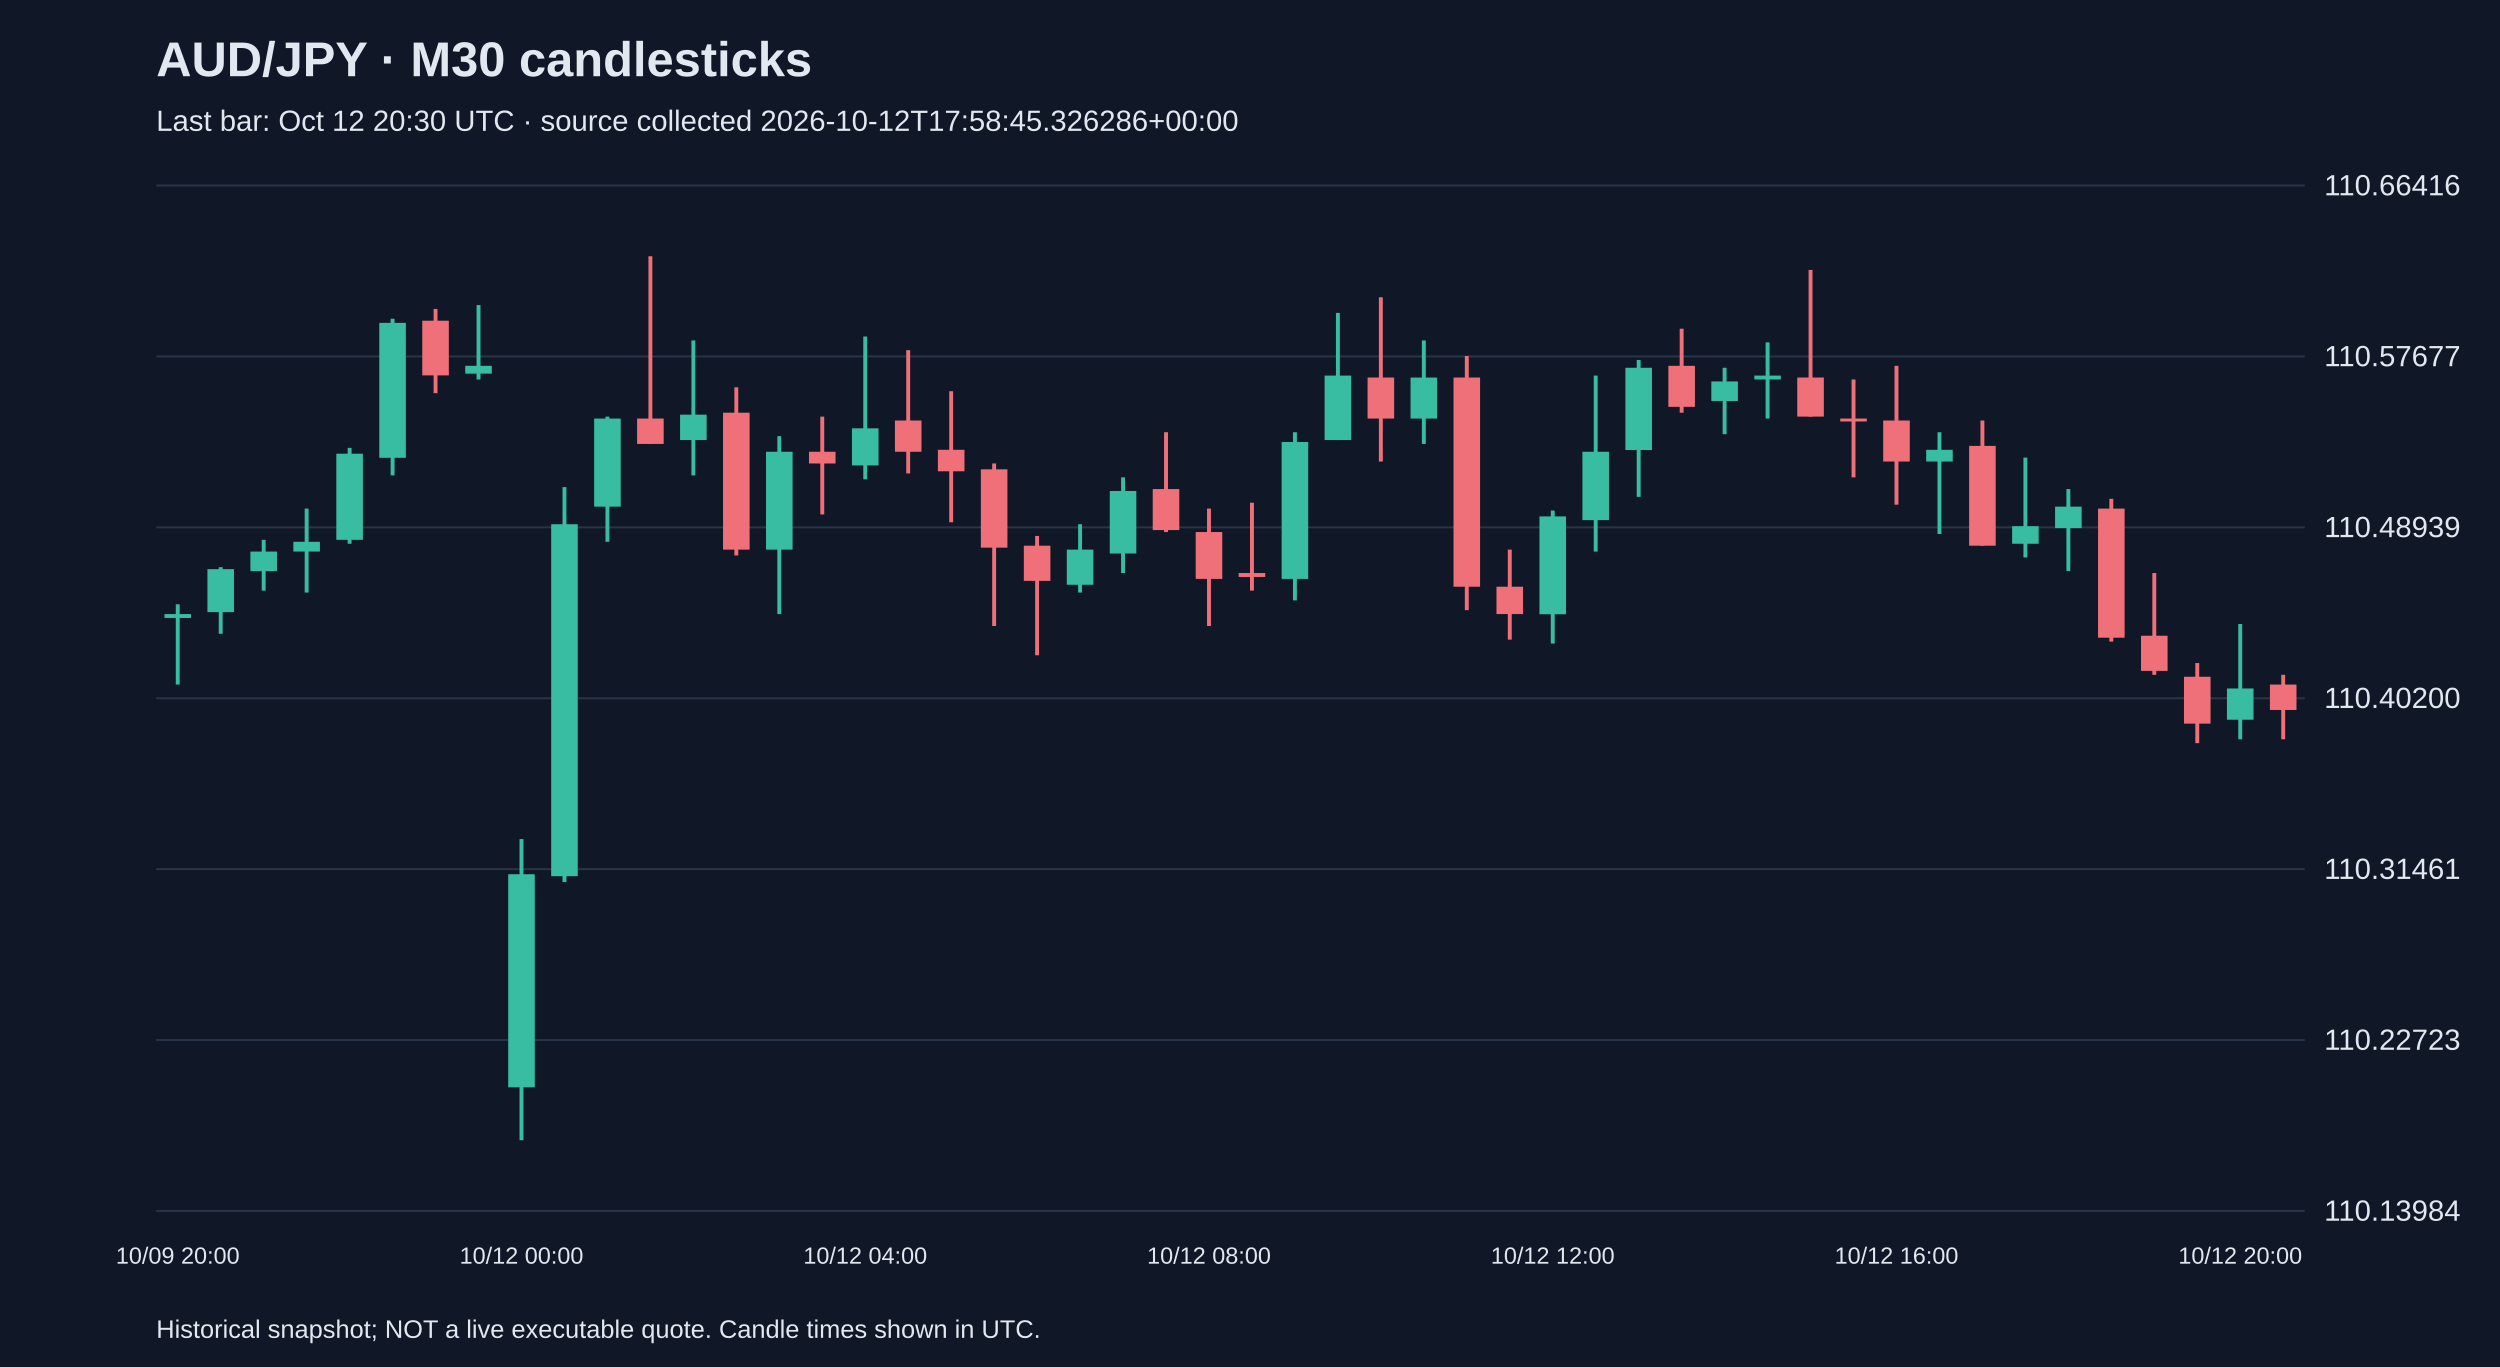
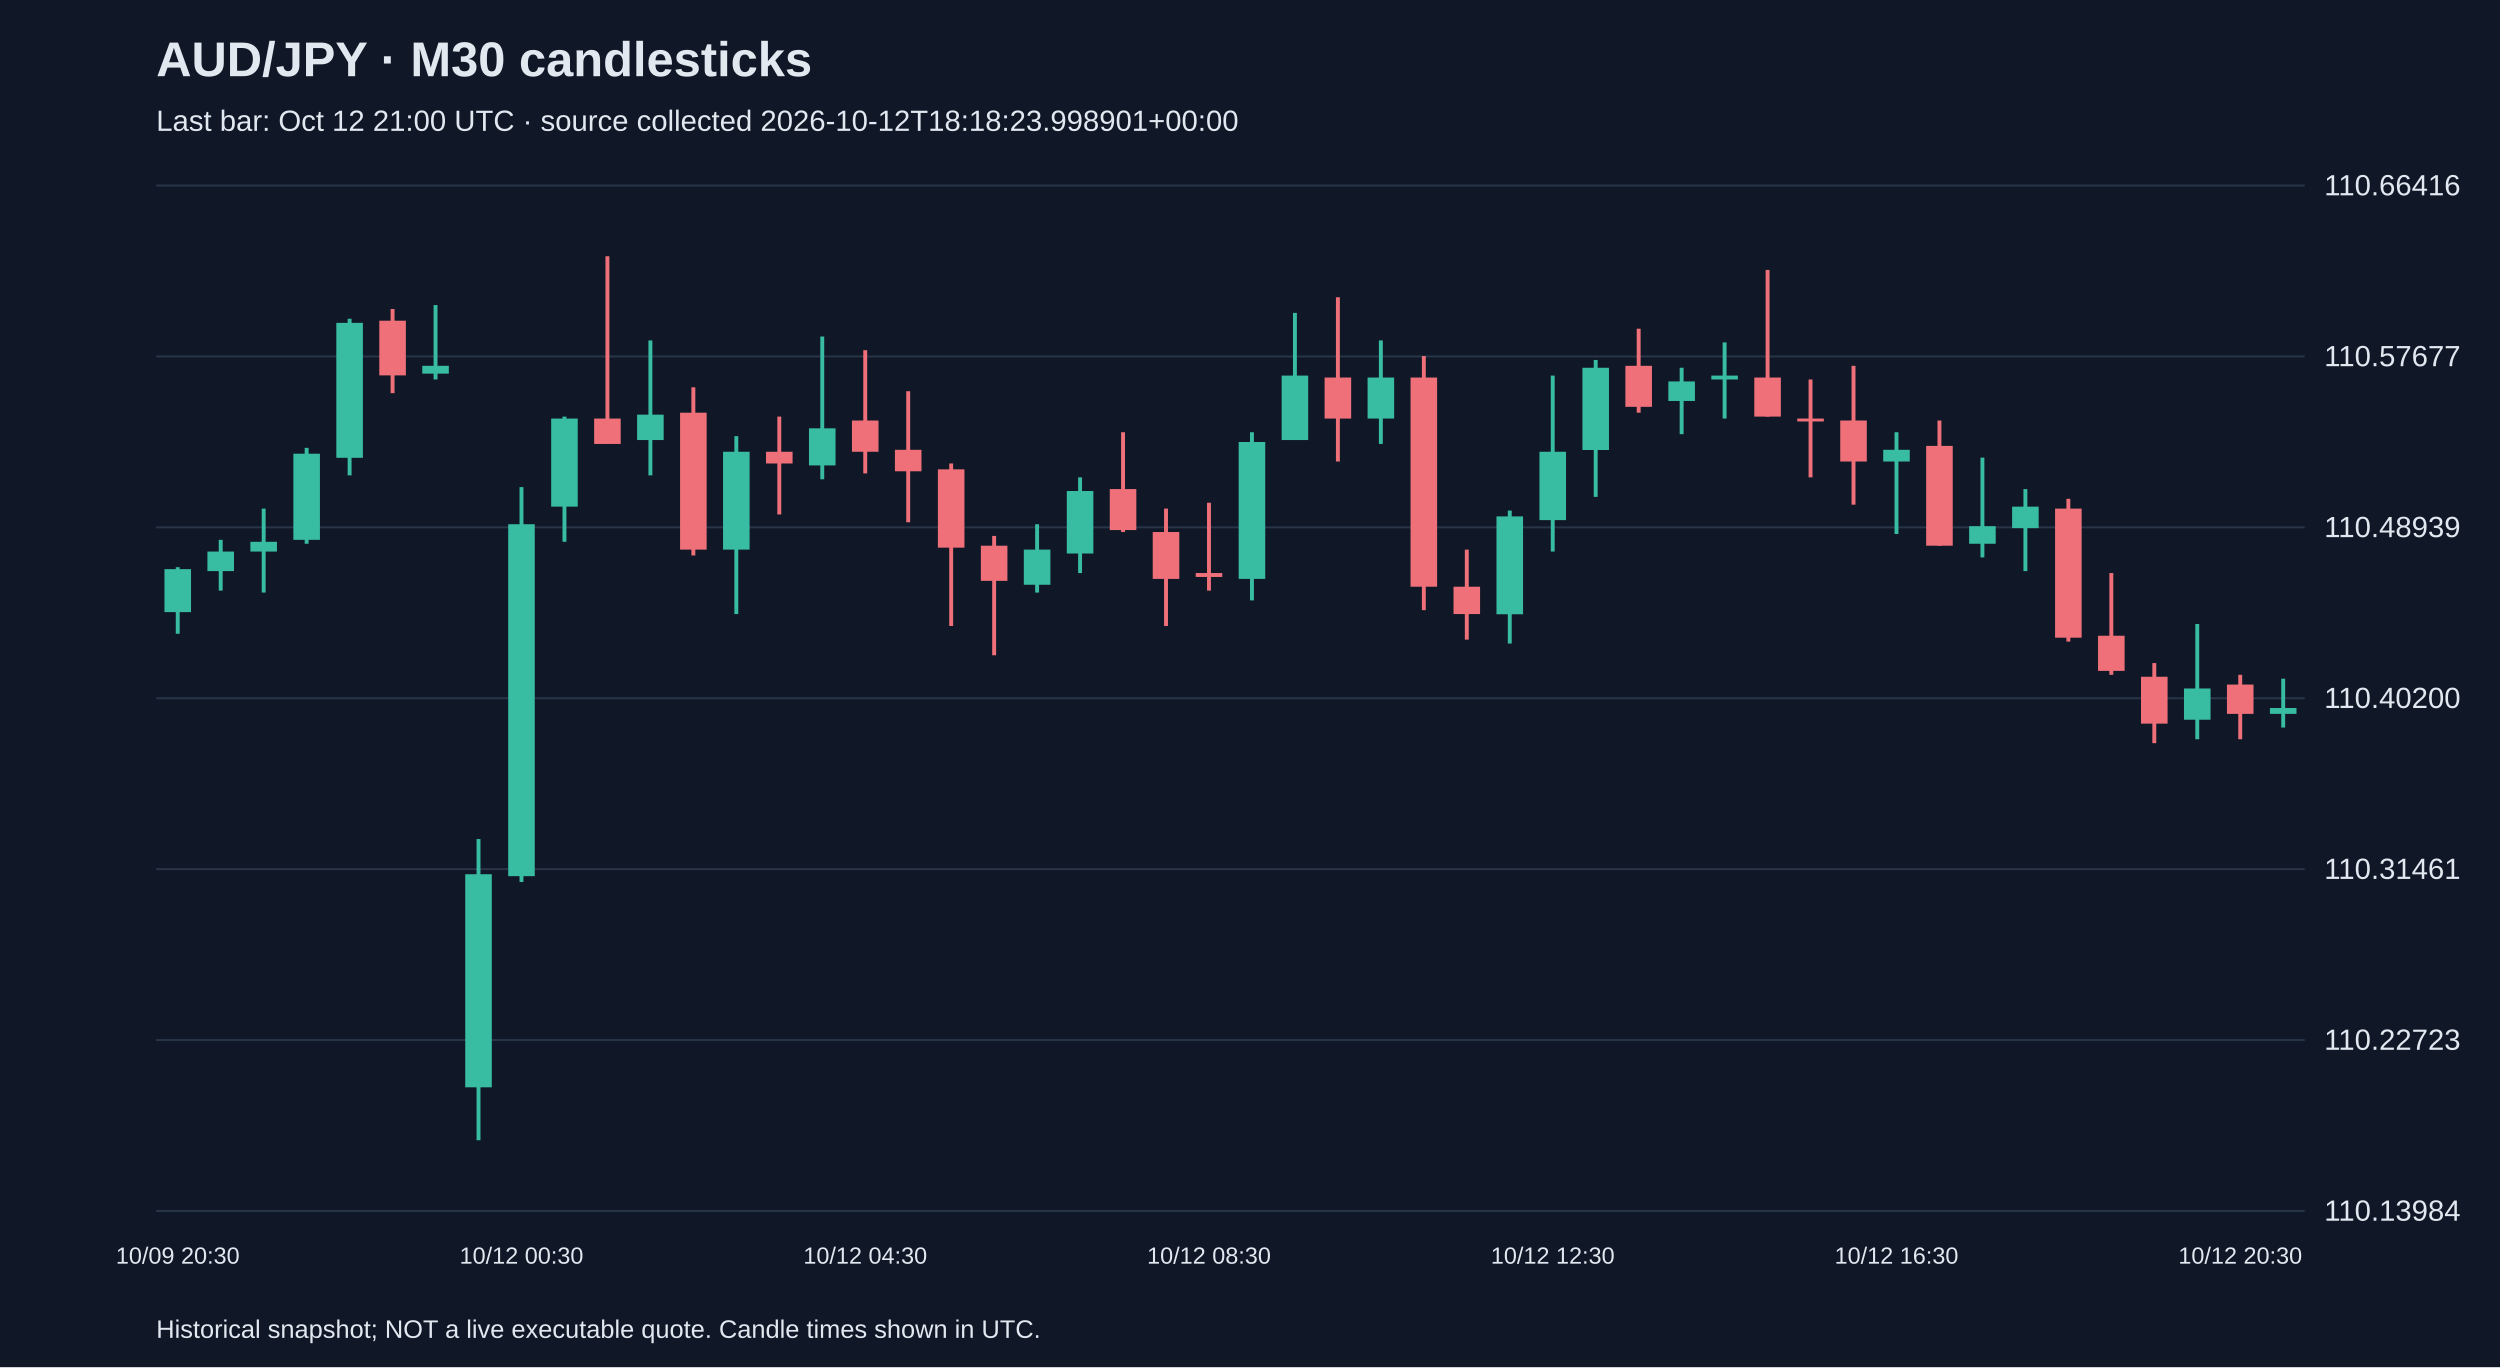
<svg xmlns="http://www.w3.org/2000/svg" viewBox="0 0 1280 700">
  <rect width="100%" height="100%" fill="#101827" />
  <style>text{font-family:Arial,sans-serif;fill:#e2e8f0}</style>
  <text x="80" y="39" font-size="25" font-weight="bold">AUD/JPY · M30 candlesticks</text>
-   <text x="80" y="67" font-size="15" fill="#a6b1c5">Last bar: Oct 12 20:30 UTC · source collected 2026-10-12T17:58:45.326286+00:00</text>
+   <text x="80" y="67" font-size="15" fill="#a6b1c5">Last bar: Oct 12 21:00 UTC · source collected 2026-10-12T18:18:23.998901+00:00</text>
  <line x1="80" y1="620.0" x2="1180" y2="620.0" stroke="#283548" />
  <text x="1190" y="625.0" font-size="15">110.13984</text>
  <line x1="80" y1="532.5" x2="1180" y2="532.5" stroke="#283548" />
  <text x="1190" y="537.5" font-size="15">110.22723</text>
  <line x1="80" y1="445.0" x2="1180" y2="445.0" stroke="#283548" />
  <text x="1190" y="450.0" font-size="15">110.31461</text>
  <line x1="80" y1="357.5" x2="1180" y2="357.5" stroke="#283548" />
  <text x="1190" y="362.5" font-size="15">110.40200</text>
  <line x1="80" y1="270.0" x2="1180" y2="270.0" stroke="#283548" />
  <text x="1190" y="275.0" font-size="15">110.48939</text>
  <line x1="80" y1="182.5" x2="1180" y2="182.5" stroke="#283548" />
  <text x="1190" y="187.5" font-size="15">110.57677</text>
  <line x1="80" y1="95.0" x2="1180" y2="95.0" stroke="#283548" />
  <text x="1190" y="100.0" font-size="15">110.66416</text>
-   <line x1="91.0" y1="309.4" x2="91.0" y2="350.5" stroke="#38bca2" stroke-width="2" />
-   <rect x="84.2" y="314.4" width="13.6" height="2.0" fill="#38bca2" />
-   <text x="91.0" y="647" text-anchor="middle" font-size="12">10/09 20:00</text>
-   <line x1="113.0" y1="290.4" x2="113.0" y2="324.5" stroke="#38bca2" stroke-width="2" />
-   <rect x="106.2" y="291.4" width="13.6" height="22.0" fill="#38bca2" />
-   <line x1="135.0" y1="276.4" x2="135.0" y2="302.4" stroke="#38bca2" stroke-width="2" />
-   <rect x="128.2" y="282.4" width="13.6" height="10.0" fill="#38bca2" />
-   <line x1="157.0" y1="260.4" x2="157.0" y2="303.4" stroke="#38bca2" stroke-width="2" />
-   <rect x="150.2" y="277.4" width="13.6" height="5.0" fill="#38bca2" />
-   <line x1="179.0" y1="229.3" x2="179.0" y2="278.4" stroke="#38bca2" stroke-width="2" />
-   <rect x="172.2" y="232.3" width="13.6" height="44.1" fill="#38bca2" />
-   <line x1="201.0" y1="163.2" x2="201.0" y2="243.4" stroke="#38bca2" stroke-width="2" />
-   <rect x="194.2" y="165.3" width="13.6" height="69.1" fill="#38bca2" />
-   <line x1="223.0" y1="158.2" x2="223.0" y2="201.3" stroke="#f07079" stroke-width="2" />
-   <rect x="216.2" y="164.2" width="13.6" height="28.0" fill="#f07079" />
-   <line x1="245.0" y1="156.2" x2="245.0" y2="194.3" stroke="#38bca2" stroke-width="2" />
-   <rect x="238.2" y="187.3" width="13.6" height="4.0" fill="#38bca2" />
-   <line x1="267.0" y1="429.6" x2="267.0" y2="583.8" stroke="#38bca2" stroke-width="2" />
-   <rect x="260.2" y="447.6" width="13.6" height="109.1" fill="#38bca2" />
-   <text x="267.0" y="647" text-anchor="middle" font-size="12">10/12 00:00</text>
-   <line x1="289.0" y1="249.4" x2="289.0" y2="451.6" stroke="#38bca2" stroke-width="2" />
-   <rect x="282.2" y="268.4" width="13.6" height="180.2" fill="#38bca2" />
-   <line x1="311.0" y1="213.3" x2="311.0" y2="277.4" stroke="#38bca2" stroke-width="2" />
-   <rect x="304.2" y="214.3" width="13.6" height="45.1" fill="#38bca2" />
-   <line x1="333.0" y1="131.2" x2="333.0" y2="227.3" stroke="#f07079" stroke-width="2" />
-   <rect x="326.2" y="214.3" width="13.6" height="13.0" fill="#f07079" />
-   <line x1="355.0" y1="174.3" x2="355.0" y2="243.4" stroke="#38bca2" stroke-width="2" />
-   <rect x="348.2" y="212.3" width="13.6" height="13.0" fill="#38bca2" />
-   <line x1="377.0" y1="198.3" x2="377.0" y2="284.4" stroke="#f07079" stroke-width="2" />
-   <rect x="370.2" y="211.3" width="13.6" height="70.1" fill="#f07079" />
-   <line x1="399.0" y1="223.3" x2="399.0" y2="314.4" stroke="#38bca2" stroke-width="2" />
-   <rect x="392.2" y="231.3" width="13.6" height="50.1" fill="#38bca2" />
-   <line x1="421.0" y1="213.3" x2="421.0" y2="263.4" stroke="#f07079" stroke-width="2" />
-   <rect x="414.2" y="231.3" width="13.6" height="6.0" fill="#f07079" />
-   <line x1="443.0" y1="172.3" x2="443.0" y2="245.4" stroke="#38bca2" stroke-width="2" />
-   <rect x="436.2" y="219.3" width="13.6" height="19.0" fill="#38bca2" />
-   <text x="443.0" y="647" text-anchor="middle" font-size="12">10/12 04:00</text>
-   <line x1="465.0" y1="179.3" x2="465.0" y2="242.4" stroke="#f07079" stroke-width="2" />
-   <rect x="458.2" y="215.3" width="13.6" height="16.0" fill="#f07079" />
-   <line x1="487.0" y1="200.3" x2="487.0" y2="267.4" stroke="#f07079" stroke-width="2" />
-   <rect x="480.2" y="230.3" width="13.6" height="11.0" fill="#f07079" />
-   <line x1="509.0" y1="237.3" x2="509.0" y2="320.5" stroke="#f07079" stroke-width="2" />
-   <rect x="502.2" y="240.3" width="13.6" height="40.1" fill="#f07079" />
-   <line x1="531.0" y1="274.4" x2="531.0" y2="335.5" stroke="#f07079" stroke-width="2" />
-   <rect x="524.2" y="279.4" width="13.6" height="18.0" fill="#f07079" />
-   <line x1="553.0" y1="268.4" x2="553.0" y2="303.4" stroke="#38bca2" stroke-width="2" />
-   <rect x="546.2" y="281.4" width="13.6" height="18.0" fill="#38bca2" />
-   <line x1="575.0" y1="244.4" x2="575.0" y2="293.4" stroke="#38bca2" stroke-width="2" />
-   <rect x="568.2" y="251.4" width="13.6" height="32.0" fill="#38bca2" />
-   <line x1="597.0" y1="221.3" x2="597.0" y2="272.4" stroke="#f07079" stroke-width="2" />
-   <rect x="590.2" y="250.4" width="13.6" height="21.0" fill="#f07079" />
-   <line x1="619.0" y1="260.4" x2="619.0" y2="320.5" stroke="#f07079" stroke-width="2" />
-   <rect x="612.2" y="272.4" width="13.6" height="24.0" fill="#f07079" />
-   <text x="619.0" y="647" text-anchor="middle" font-size="12">10/12 08:00</text>
-   <line x1="641.0" y1="257.4" x2="641.0" y2="302.4" stroke="#f07079" stroke-width="2" />
-   <rect x="634.2" y="293.4" width="13.6" height="2.0" fill="#f07079" />
-   <line x1="663.0" y1="221.3" x2="663.0" y2="307.4" stroke="#38bca2" stroke-width="2" />
-   <rect x="656.2" y="226.3" width="13.6" height="70.1" fill="#38bca2" />
-   <line x1="685.0" y1="160.2" x2="685.0" y2="225.3" stroke="#38bca2" stroke-width="2" />
-   <rect x="678.2" y="192.3" width="13.6" height="33.0" fill="#38bca2" />
-   <line x1="707.0" y1="152.2" x2="707.0" y2="236.3" stroke="#f07079" stroke-width="2" />
-   <rect x="700.2" y="193.3" width="13.6" height="21.0" fill="#f07079" />
-   <line x1="729.0" y1="174.3" x2="729.0" y2="227.3" stroke="#38bca2" stroke-width="2" />
-   <rect x="722.2" y="193.3" width="13.6" height="21.0" fill="#38bca2" />
-   <line x1="751.0" y1="182.3" x2="751.0" y2="312.4" stroke="#f07079" stroke-width="2" />
-   <rect x="744.2" y="193.3" width="13.6" height="107.1" fill="#f07079" />
-   <line x1="773.0" y1="281.4" x2="773.0" y2="327.5" stroke="#f07079" stroke-width="2" />
-   <rect x="766.2" y="300.4" width="13.6" height="14.0" fill="#f07079" />
-   <line x1="795.0" y1="261.4" x2="795.0" y2="329.5" stroke="#38bca2" stroke-width="2" />
-   <rect x="788.2" y="264.4" width="13.6" height="50.1" fill="#38bca2" />
-   <text x="795.0" y="647" text-anchor="middle" font-size="12">10/12 12:00</text>
-   <line x1="817.0" y1="192.3" x2="817.0" y2="282.4" stroke="#38bca2" stroke-width="2" />
-   <rect x="810.2" y="231.3" width="13.6" height="35.0" fill="#38bca2" />
-   <line x1="839.0" y1="184.3" x2="839.0" y2="254.4" stroke="#38bca2" stroke-width="2" />
-   <rect x="832.2" y="188.3" width="13.6" height="42.1" fill="#38bca2" />
-   <line x1="861.0" y1="168.3" x2="861.0" y2="211.3" stroke="#f07079" stroke-width="2" />
-   <rect x="854.2" y="187.3" width="13.6" height="21.0" fill="#f07079" />
-   <line x1="883.0" y1="188.3" x2="883.0" y2="222.3" stroke="#38bca2" stroke-width="2" />
-   <rect x="876.2" y="195.3" width="13.6" height="10.0" fill="#38bca2" />
-   <line x1="905.0" y1="175.3" x2="905.0" y2="214.3" stroke="#38bca2" stroke-width="2" />
-   <rect x="898.2" y="192.3" width="13.6" height="2.0" fill="#38bca2" />
-   <line x1="927.0" y1="138.2" x2="927.0" y2="213.3" stroke="#f07079" stroke-width="2" />
-   <rect x="920.2" y="193.3" width="13.6" height="20.0" fill="#f07079" />
-   <line x1="949.0" y1="194.3" x2="949.0" y2="244.4" stroke="#f07079" stroke-width="2" />
-   <rect x="942.2" y="214.3" width="13.6" height="1.5" fill="#f07079" />
-   <line x1="971.0" y1="187.3" x2="971.0" y2="258.4" stroke="#f07079" stroke-width="2" />
-   <rect x="964.2" y="215.3" width="13.6" height="21.0" fill="#f07079" />
-   <text x="971.0" y="647" text-anchor="middle" font-size="12">10/12 16:00</text>
-   <line x1="993.0" y1="221.3" x2="993.0" y2="273.4" stroke="#38bca2" stroke-width="2" />
-   <rect x="986.2" y="230.3" width="13.6" height="6.0" fill="#38bca2" />
-   <line x1="1015.0" y1="215.3" x2="1015.0" y2="279.4" stroke="#f07079" stroke-width="2" />
-   <rect x="1008.2" y="228.3" width="13.6" height="51.1" fill="#f07079" />
-   <line x1="1037.0" y1="234.3" x2="1037.0" y2="285.4" stroke="#38bca2" stroke-width="2" />
-   <rect x="1030.2" y="269.4" width="13.6" height="9.0" fill="#38bca2" />
-   <line x1="1059.0" y1="250.4" x2="1059.0" y2="292.4" stroke="#38bca2" stroke-width="2" />
-   <rect x="1052.2" y="259.4" width="13.6" height="11.0" fill="#38bca2" />
-   <line x1="1081.0" y1="255.4" x2="1081.0" y2="328.5" stroke="#f07079" stroke-width="2" />
-   <rect x="1074.2" y="260.4" width="13.6" height="66.1" fill="#f07079" />
-   <line x1="1103.0" y1="293.4" x2="1103.0" y2="345.5" stroke="#f07079" stroke-width="2" />
-   <rect x="1096.2" y="325.5" width="13.6" height="18.0" fill="#f07079" />
-   <line x1="1125.0" y1="339.5" x2="1125.0" y2="380.5" stroke="#f07079" stroke-width="2" />
-   <rect x="1118.2" y="346.5" width="13.6" height="24.0" fill="#f07079" />
-   <line x1="1147.0" y1="319.5" x2="1147.0" y2="378.5" stroke="#38bca2" stroke-width="2" />
-   <rect x="1140.2" y="352.5" width="13.6" height="16.0" fill="#38bca2" />
-   <text x="1147.0" y="647" text-anchor="middle" font-size="12">10/12 20:00</text>
-   <line x1="1169.0" y1="345.5" x2="1169.0" y2="378.5" stroke="#f07079" stroke-width="2" />
-   <rect x="1162.2" y="350.5" width="13.6" height="13.0" fill="#f07079" />
+   <line x1="91.0" y1="290.4" x2="91.0" y2="324.5" stroke="#38bca2" stroke-width="2" />
+   <rect x="84.2" y="291.4" width="13.6" height="22.0" fill="#38bca2" />
+   <text x="91.0" y="647" text-anchor="middle" font-size="12">10/09 20:30</text>
+   <line x1="113.0" y1="276.4" x2="113.0" y2="302.4" stroke="#38bca2" stroke-width="2" />
+   <rect x="106.2" y="282.4" width="13.6" height="10.0" fill="#38bca2" />
+   <line x1="135.0" y1="260.4" x2="135.0" y2="303.4" stroke="#38bca2" stroke-width="2" />
+   <rect x="128.2" y="277.4" width="13.6" height="5.0" fill="#38bca2" />
+   <line x1="157.0" y1="229.3" x2="157.0" y2="278.4" stroke="#38bca2" stroke-width="2" />
+   <rect x="150.2" y="232.3" width="13.6" height="44.1" fill="#38bca2" />
+   <line x1="179.0" y1="163.2" x2="179.0" y2="243.4" stroke="#38bca2" stroke-width="2" />
+   <rect x="172.2" y="165.3" width="13.6" height="69.1" fill="#38bca2" />
+   <line x1="201.0" y1="158.2" x2="201.0" y2="201.3" stroke="#f07079" stroke-width="2" />
+   <rect x="194.2" y="164.2" width="13.6" height="28.0" fill="#f07079" />
+   <line x1="223.0" y1="156.2" x2="223.0" y2="194.3" stroke="#38bca2" stroke-width="2" />
+   <rect x="216.2" y="187.3" width="13.6" height="4.0" fill="#38bca2" />
+   <line x1="245.0" y1="429.6" x2="245.0" y2="583.8" stroke="#38bca2" stroke-width="2" />
+   <rect x="238.2" y="447.6" width="13.6" height="109.1" fill="#38bca2" />
+   <line x1="267.0" y1="249.4" x2="267.0" y2="451.6" stroke="#38bca2" stroke-width="2" />
+   <rect x="260.2" y="268.4" width="13.6" height="180.2" fill="#38bca2" />
+   <text x="267.0" y="647" text-anchor="middle" font-size="12">10/12 00:30</text>
+   <line x1="289.0" y1="213.3" x2="289.0" y2="277.4" stroke="#38bca2" stroke-width="2" />
+   <rect x="282.2" y="214.3" width="13.6" height="45.1" fill="#38bca2" />
+   <line x1="311.0" y1="131.2" x2="311.0" y2="227.3" stroke="#f07079" stroke-width="2" />
+   <rect x="304.2" y="214.3" width="13.6" height="13.0" fill="#f07079" />
+   <line x1="333.0" y1="174.3" x2="333.0" y2="243.4" stroke="#38bca2" stroke-width="2" />
+   <rect x="326.2" y="212.3" width="13.6" height="13.0" fill="#38bca2" />
+   <line x1="355.0" y1="198.3" x2="355.0" y2="284.4" stroke="#f07079" stroke-width="2" />
+   <rect x="348.2" y="211.3" width="13.6" height="70.1" fill="#f07079" />
+   <line x1="377.0" y1="223.3" x2="377.0" y2="314.4" stroke="#38bca2" stroke-width="2" />
+   <rect x="370.2" y="231.3" width="13.6" height="50.1" fill="#38bca2" />
+   <line x1="399.0" y1="213.3" x2="399.0" y2="263.4" stroke="#f07079" stroke-width="2" />
+   <rect x="392.2" y="231.3" width="13.6" height="6.0" fill="#f07079" />
+   <line x1="421.0" y1="172.3" x2="421.0" y2="245.4" stroke="#38bca2" stroke-width="2" />
+   <rect x="414.2" y="219.3" width="13.6" height="19.0" fill="#38bca2" />
+   <line x1="443.0" y1="179.3" x2="443.0" y2="242.4" stroke="#f07079" stroke-width="2" />
+   <rect x="436.2" y="215.3" width="13.6" height="16.0" fill="#f07079" />
+   <text x="443.0" y="647" text-anchor="middle" font-size="12">10/12 04:30</text>
+   <line x1="465.0" y1="200.3" x2="465.0" y2="267.4" stroke="#f07079" stroke-width="2" />
+   <rect x="458.2" y="230.3" width="13.6" height="11.0" fill="#f07079" />
+   <line x1="487.0" y1="237.3" x2="487.0" y2="320.5" stroke="#f07079" stroke-width="2" />
+   <rect x="480.2" y="240.3" width="13.6" height="40.1" fill="#f07079" />
+   <line x1="509.0" y1="274.4" x2="509.0" y2="335.5" stroke="#f07079" stroke-width="2" />
+   <rect x="502.2" y="279.4" width="13.6" height="18.0" fill="#f07079" />
+   <line x1="531.0" y1="268.4" x2="531.0" y2="303.4" stroke="#38bca2" stroke-width="2" />
+   <rect x="524.2" y="281.4" width="13.6" height="18.0" fill="#38bca2" />
+   <line x1="553.0" y1="244.4" x2="553.0" y2="293.4" stroke="#38bca2" stroke-width="2" />
+   <rect x="546.2" y="251.4" width="13.6" height="32.0" fill="#38bca2" />
+   <line x1="575.0" y1="221.3" x2="575.0" y2="272.4" stroke="#f07079" stroke-width="2" />
+   <rect x="568.2" y="250.4" width="13.6" height="21.0" fill="#f07079" />
+   <line x1="597.0" y1="260.4" x2="597.0" y2="320.5" stroke="#f07079" stroke-width="2" />
+   <rect x="590.2" y="272.4" width="13.6" height="24.0" fill="#f07079" />
+   <line x1="619.0" y1="257.4" x2="619.0" y2="302.4" stroke="#f07079" stroke-width="2" />
+   <rect x="612.2" y="293.4" width="13.6" height="2.0" fill="#f07079" />
+   <text x="619.0" y="647" text-anchor="middle" font-size="12">10/12 08:30</text>
+   <line x1="641.0" y1="221.3" x2="641.0" y2="307.4" stroke="#38bca2" stroke-width="2" />
+   <rect x="634.2" y="226.3" width="13.6" height="70.1" fill="#38bca2" />
+   <line x1="663.0" y1="160.2" x2="663.0" y2="225.3" stroke="#38bca2" stroke-width="2" />
+   <rect x="656.2" y="192.3" width="13.6" height="33.0" fill="#38bca2" />
+   <line x1="685.0" y1="152.2" x2="685.0" y2="236.3" stroke="#f07079" stroke-width="2" />
+   <rect x="678.2" y="193.3" width="13.6" height="21.0" fill="#f07079" />
+   <line x1="707.0" y1="174.3" x2="707.0" y2="227.3" stroke="#38bca2" stroke-width="2" />
+   <rect x="700.2" y="193.3" width="13.6" height="21.0" fill="#38bca2" />
+   <line x1="729.0" y1="182.3" x2="729.0" y2="312.4" stroke="#f07079" stroke-width="2" />
+   <rect x="722.2" y="193.3" width="13.6" height="107.1" fill="#f07079" />
+   <line x1="751.0" y1="281.4" x2="751.0" y2="327.5" stroke="#f07079" stroke-width="2" />
+   <rect x="744.2" y="300.4" width="13.6" height="14.0" fill="#f07079" />
+   <line x1="773.0" y1="261.4" x2="773.0" y2="329.5" stroke="#38bca2" stroke-width="2" />
+   <rect x="766.2" y="264.4" width="13.6" height="50.1" fill="#38bca2" />
+   <line x1="795.0" y1="192.3" x2="795.0" y2="282.4" stroke="#38bca2" stroke-width="2" />
+   <rect x="788.2" y="231.3" width="13.6" height="35.0" fill="#38bca2" />
+   <text x="795.0" y="647" text-anchor="middle" font-size="12">10/12 12:30</text>
+   <line x1="817.0" y1="184.3" x2="817.0" y2="254.4" stroke="#38bca2" stroke-width="2" />
+   <rect x="810.2" y="188.3" width="13.6" height="42.1" fill="#38bca2" />
+   <line x1="839.0" y1="168.3" x2="839.0" y2="211.3" stroke="#f07079" stroke-width="2" />
+   <rect x="832.2" y="187.3" width="13.6" height="21.0" fill="#f07079" />
+   <line x1="861.0" y1="188.3" x2="861.0" y2="222.3" stroke="#38bca2" stroke-width="2" />
+   <rect x="854.2" y="195.3" width="13.6" height="10.0" fill="#38bca2" />
+   <line x1="883.0" y1="175.3" x2="883.0" y2="214.3" stroke="#38bca2" stroke-width="2" />
+   <rect x="876.2" y="192.3" width="13.6" height="2.0" fill="#38bca2" />
+   <line x1="905.0" y1="138.2" x2="905.0" y2="213.3" stroke="#f07079" stroke-width="2" />
+   <rect x="898.2" y="193.3" width="13.6" height="20.0" fill="#f07079" />
+   <line x1="927.0" y1="194.3" x2="927.0" y2="244.4" stroke="#f07079" stroke-width="2" />
+   <rect x="920.2" y="214.3" width="13.6" height="1.5" fill="#f07079" />
+   <line x1="949.0" y1="187.3" x2="949.0" y2="258.4" stroke="#f07079" stroke-width="2" />
+   <rect x="942.2" y="215.3" width="13.6" height="21.0" fill="#f07079" />
+   <line x1="971.0" y1="221.3" x2="971.0" y2="273.4" stroke="#38bca2" stroke-width="2" />
+   <rect x="964.2" y="230.3" width="13.6" height="6.0" fill="#38bca2" />
+   <text x="971.0" y="647" text-anchor="middle" font-size="12">10/12 16:30</text>
+   <line x1="993.0" y1="215.3" x2="993.0" y2="279.4" stroke="#f07079" stroke-width="2" />
+   <rect x="986.2" y="228.3" width="13.6" height="51.1" fill="#f07079" />
+   <line x1="1015.0" y1="234.3" x2="1015.0" y2="285.4" stroke="#38bca2" stroke-width="2" />
+   <rect x="1008.2" y="269.4" width="13.6" height="9.0" fill="#38bca2" />
+   <line x1="1037.0" y1="250.4" x2="1037.0" y2="292.4" stroke="#38bca2" stroke-width="2" />
+   <rect x="1030.2" y="259.4" width="13.6" height="11.0" fill="#38bca2" />
+   <line x1="1059.0" y1="255.4" x2="1059.0" y2="328.5" stroke="#f07079" stroke-width="2" />
+   <rect x="1052.2" y="260.4" width="13.6" height="66.1" fill="#f07079" />
+   <line x1="1081.0" y1="293.4" x2="1081.0" y2="345.5" stroke="#f07079" stroke-width="2" />
+   <rect x="1074.2" y="325.5" width="13.6" height="18.0" fill="#f07079" />
+   <line x1="1103.0" y1="339.5" x2="1103.0" y2="380.5" stroke="#f07079" stroke-width="2" />
+   <rect x="1096.2" y="346.5" width="13.6" height="24.0" fill="#f07079" />
+   <line x1="1125.0" y1="319.5" x2="1125.0" y2="378.5" stroke="#38bca2" stroke-width="2" />
+   <rect x="1118.2" y="352.5" width="13.6" height="16.0" fill="#38bca2" />
+   <line x1="1147.0" y1="345.5" x2="1147.0" y2="378.5" stroke="#f07079" stroke-width="2" />
+   <rect x="1140.2" y="350.5" width="13.6" height="15.0" fill="#f07079" />
+   <text x="1147.0" y="647" text-anchor="middle" font-size="12">10/12 20:30</text>
+   <line x1="1169.0" y1="347.5" x2="1169.0" y2="372.5" stroke="#38bca2" stroke-width="2" />
+   <rect x="1162.2" y="362.5" width="13.6" height="3.0" fill="#38bca2" />
  <text x="80" y="685" font-size="13">Historical snapshot; NOT a live executable quote. Candle times shown in UTC.</text>
</svg>
